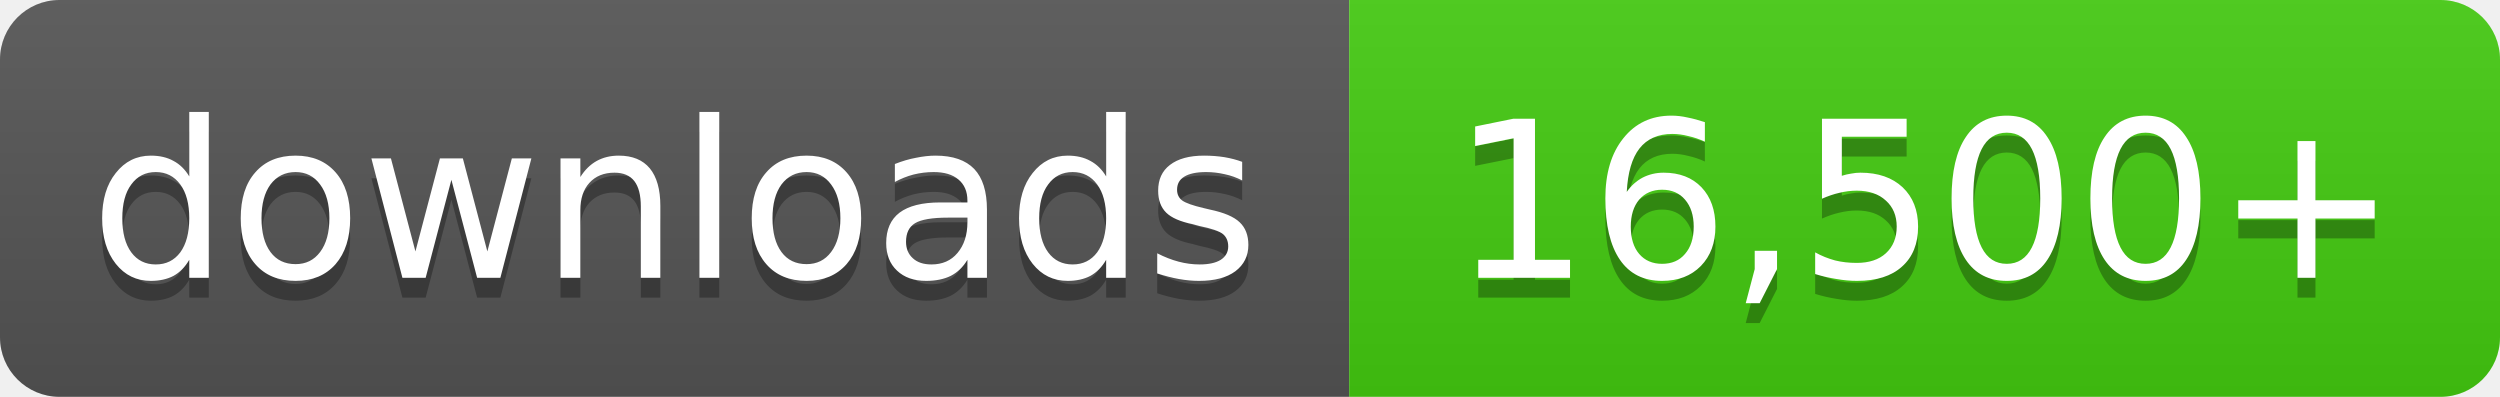
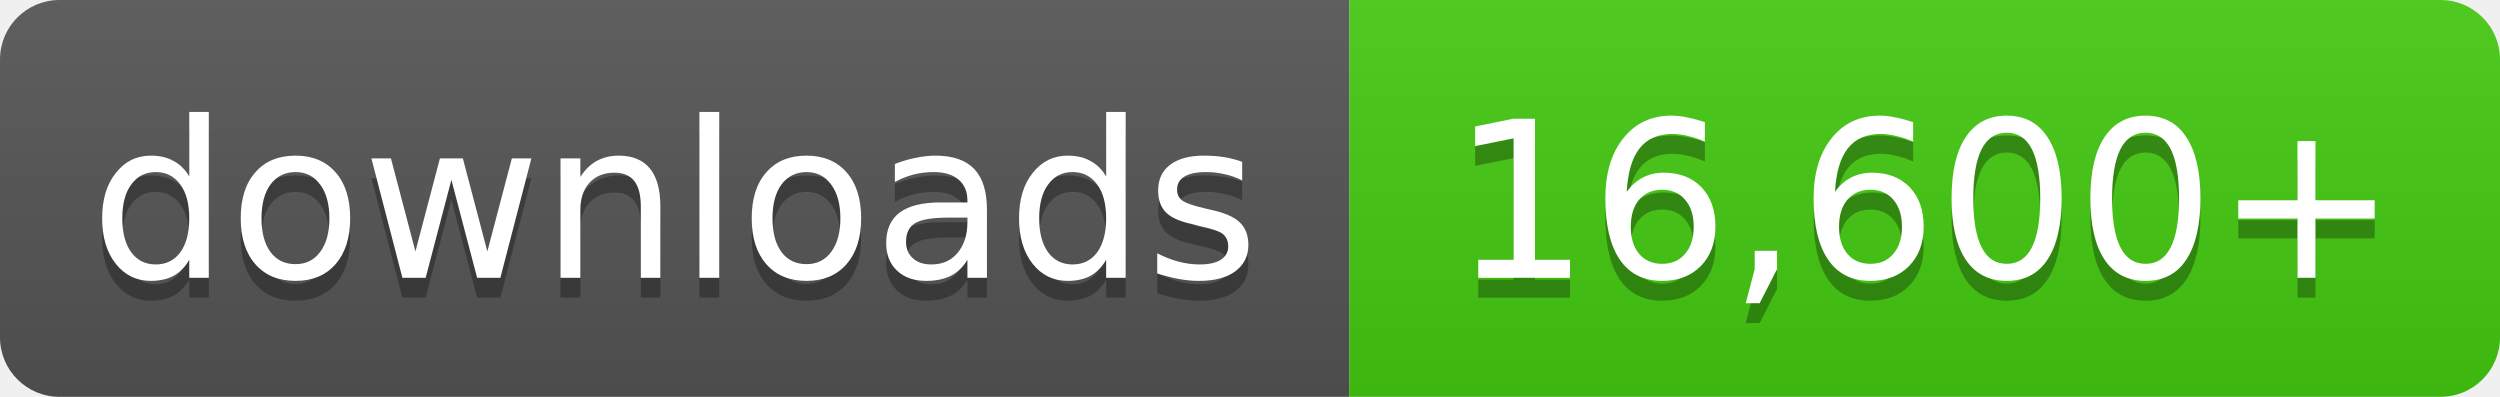
- <svg xmlns="http://www.w3.org/2000/svg" width="126" height="20" role="img" aria-label="downloads: 16,500+">
+ <svg xmlns="http://www.w3.org/2000/svg" width="126" height="20" role="img" aria-label="downloads: 16,600+">
  <linearGradient id="s" x2="0" y2="100%">
    <stop offset="0" stop-color="#bbb" stop-opacity=".1" />
    <stop offset="1" stop-opacity=".1" />
  </linearGradient>
  <clipPath id="r">
    <rect width="126" height="20" rx="3" fill="#fff" />
  </clipPath>
  <g clip-path="url(#r)">
    <rect width="68" height="20" fill="#555" />
    <rect x="68" width="58" height="20" fill="#4c1" />
    <rect width="126" height="20" fill="url(#s)" />
  </g>
  <g fill="#fff" text-anchor="middle" font-family="Verdana,Geneva,DejaVu Sans,sans-serif" font-size="11">
    <text x="34.0" y="15" fill="#010101" fill-opacity=".3">downloads</text>
    <text x="34.0" y="14">downloads</text>
-     <text x="97.0" y="15" fill="#010101" fill-opacity=".3">16,500+</text>
-     <text x="97.0" y="14">16,500+</text>
+     <text x="97.0" y="15" fill="#010101" fill-opacity=".3">16,600+</text>
+     <text x="97.0" y="14">16,600+</text>
  </g>
</svg>
